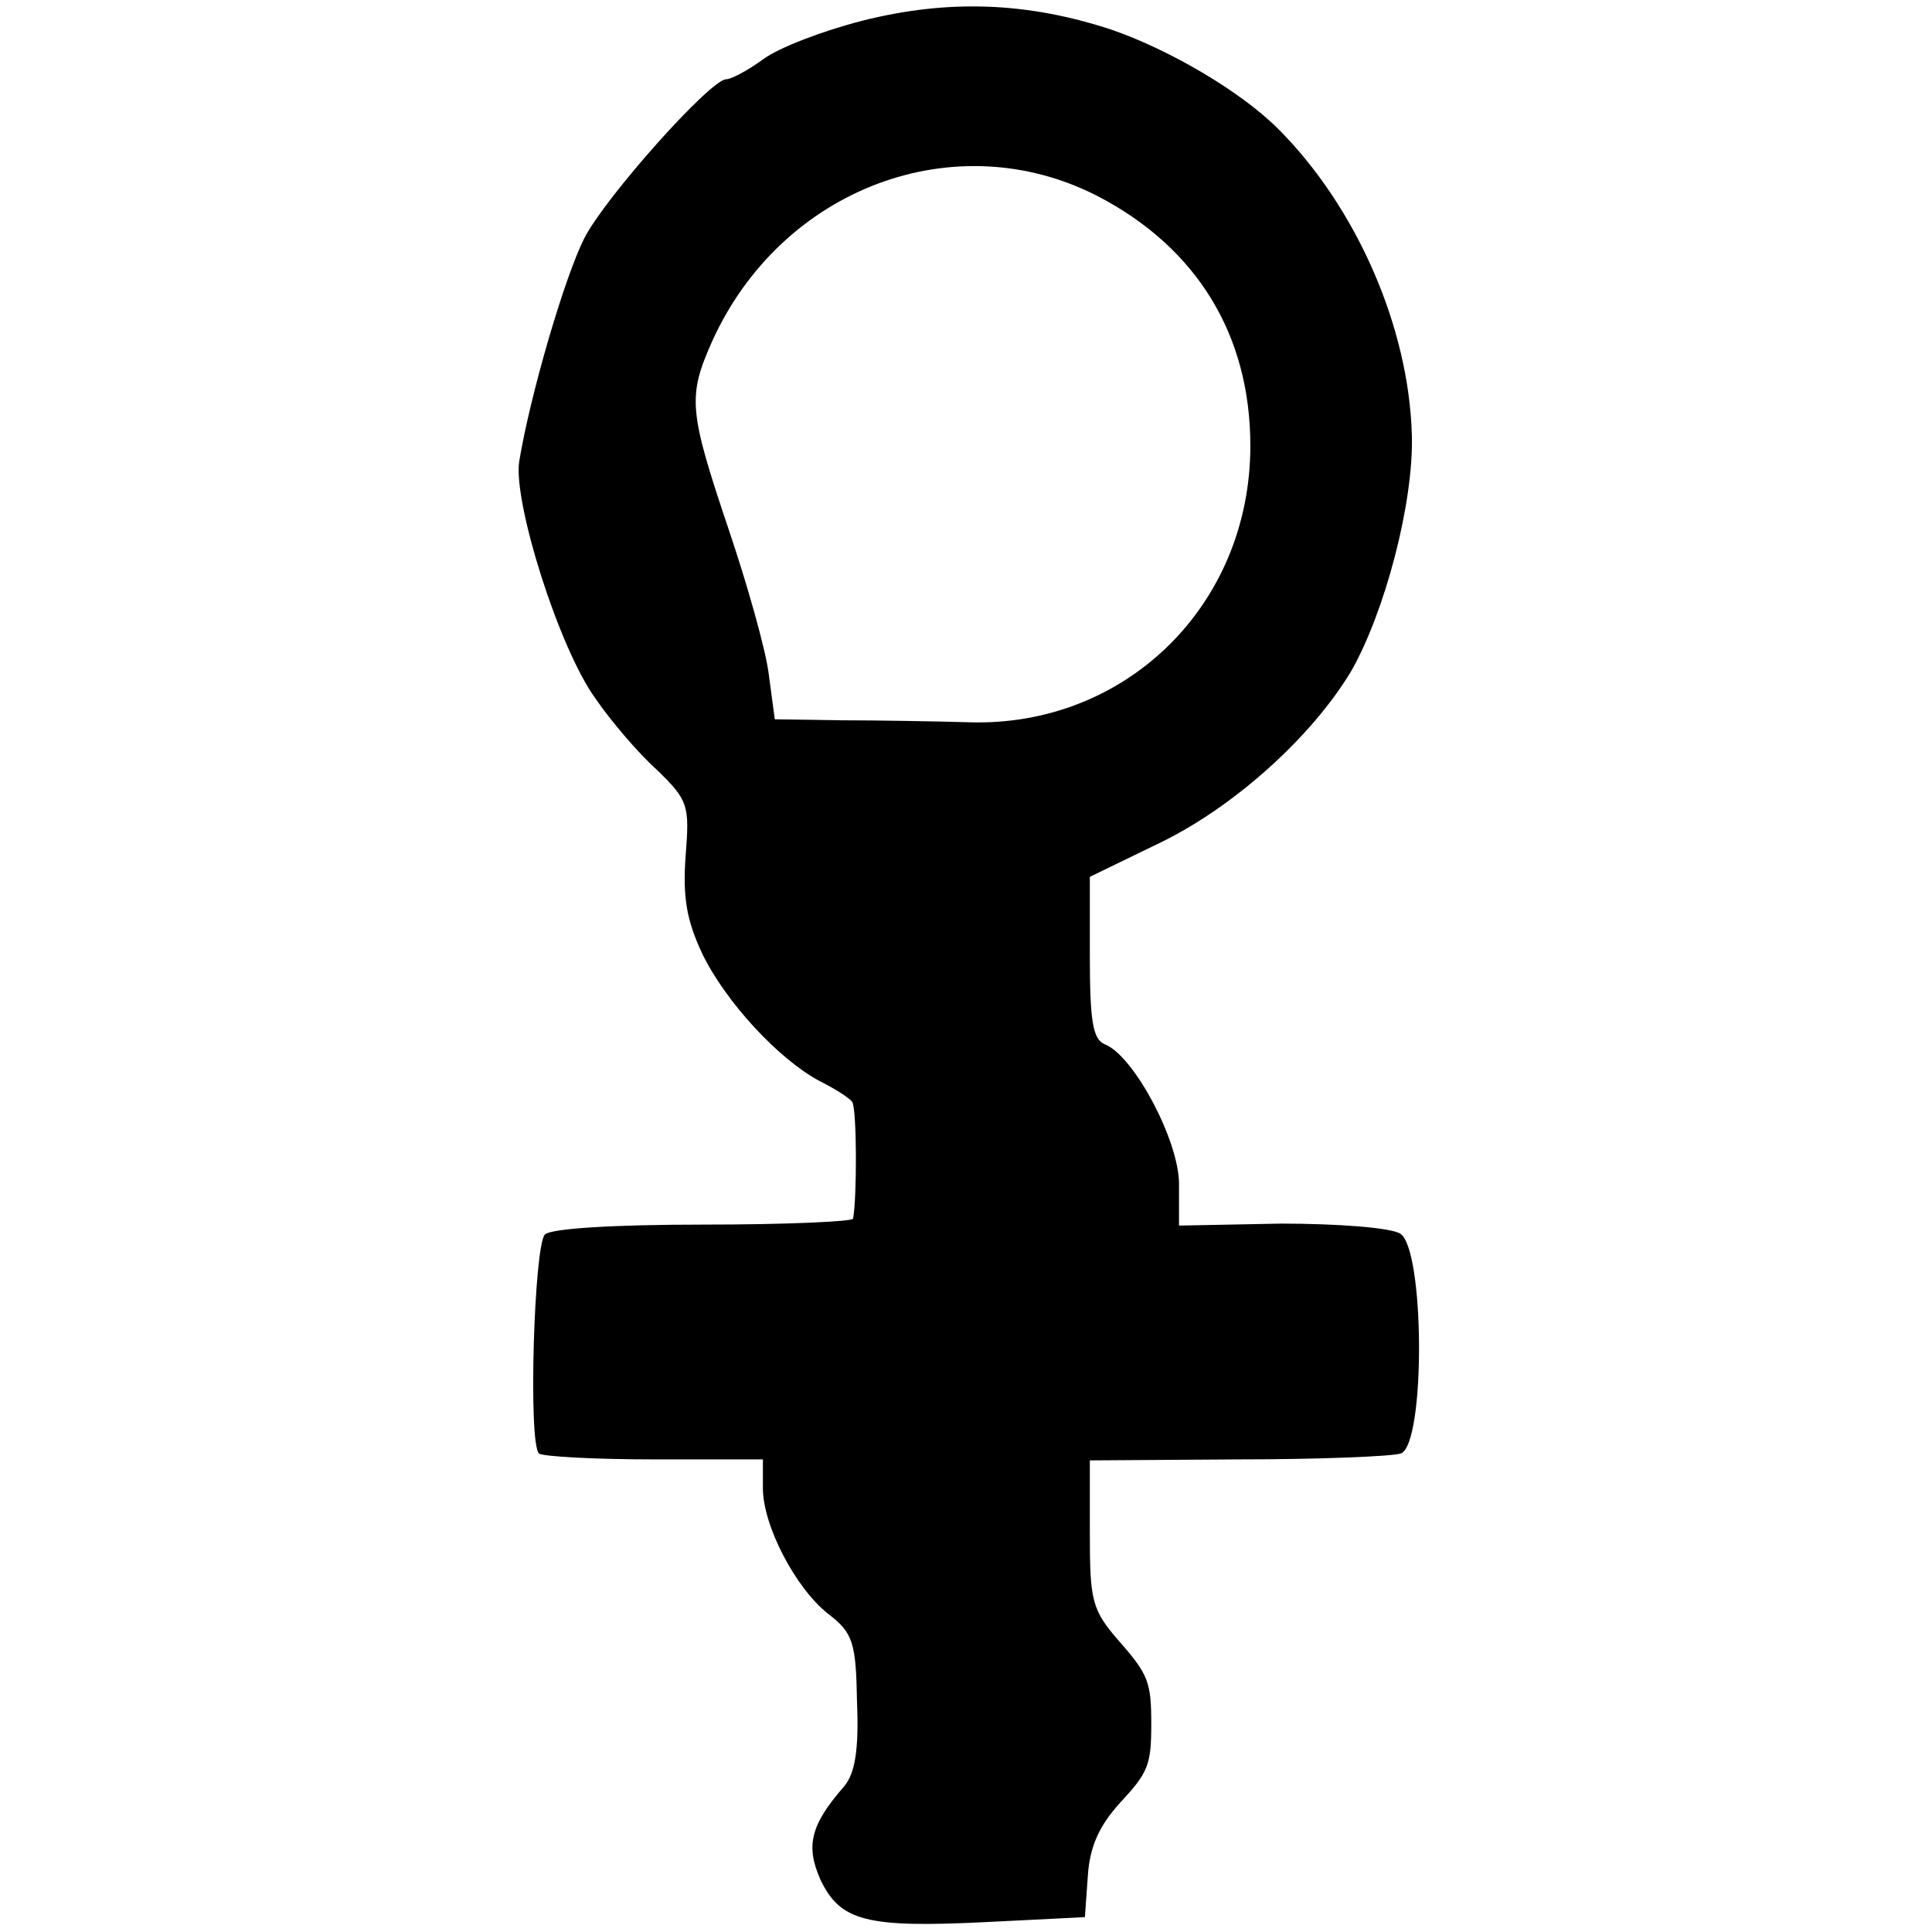
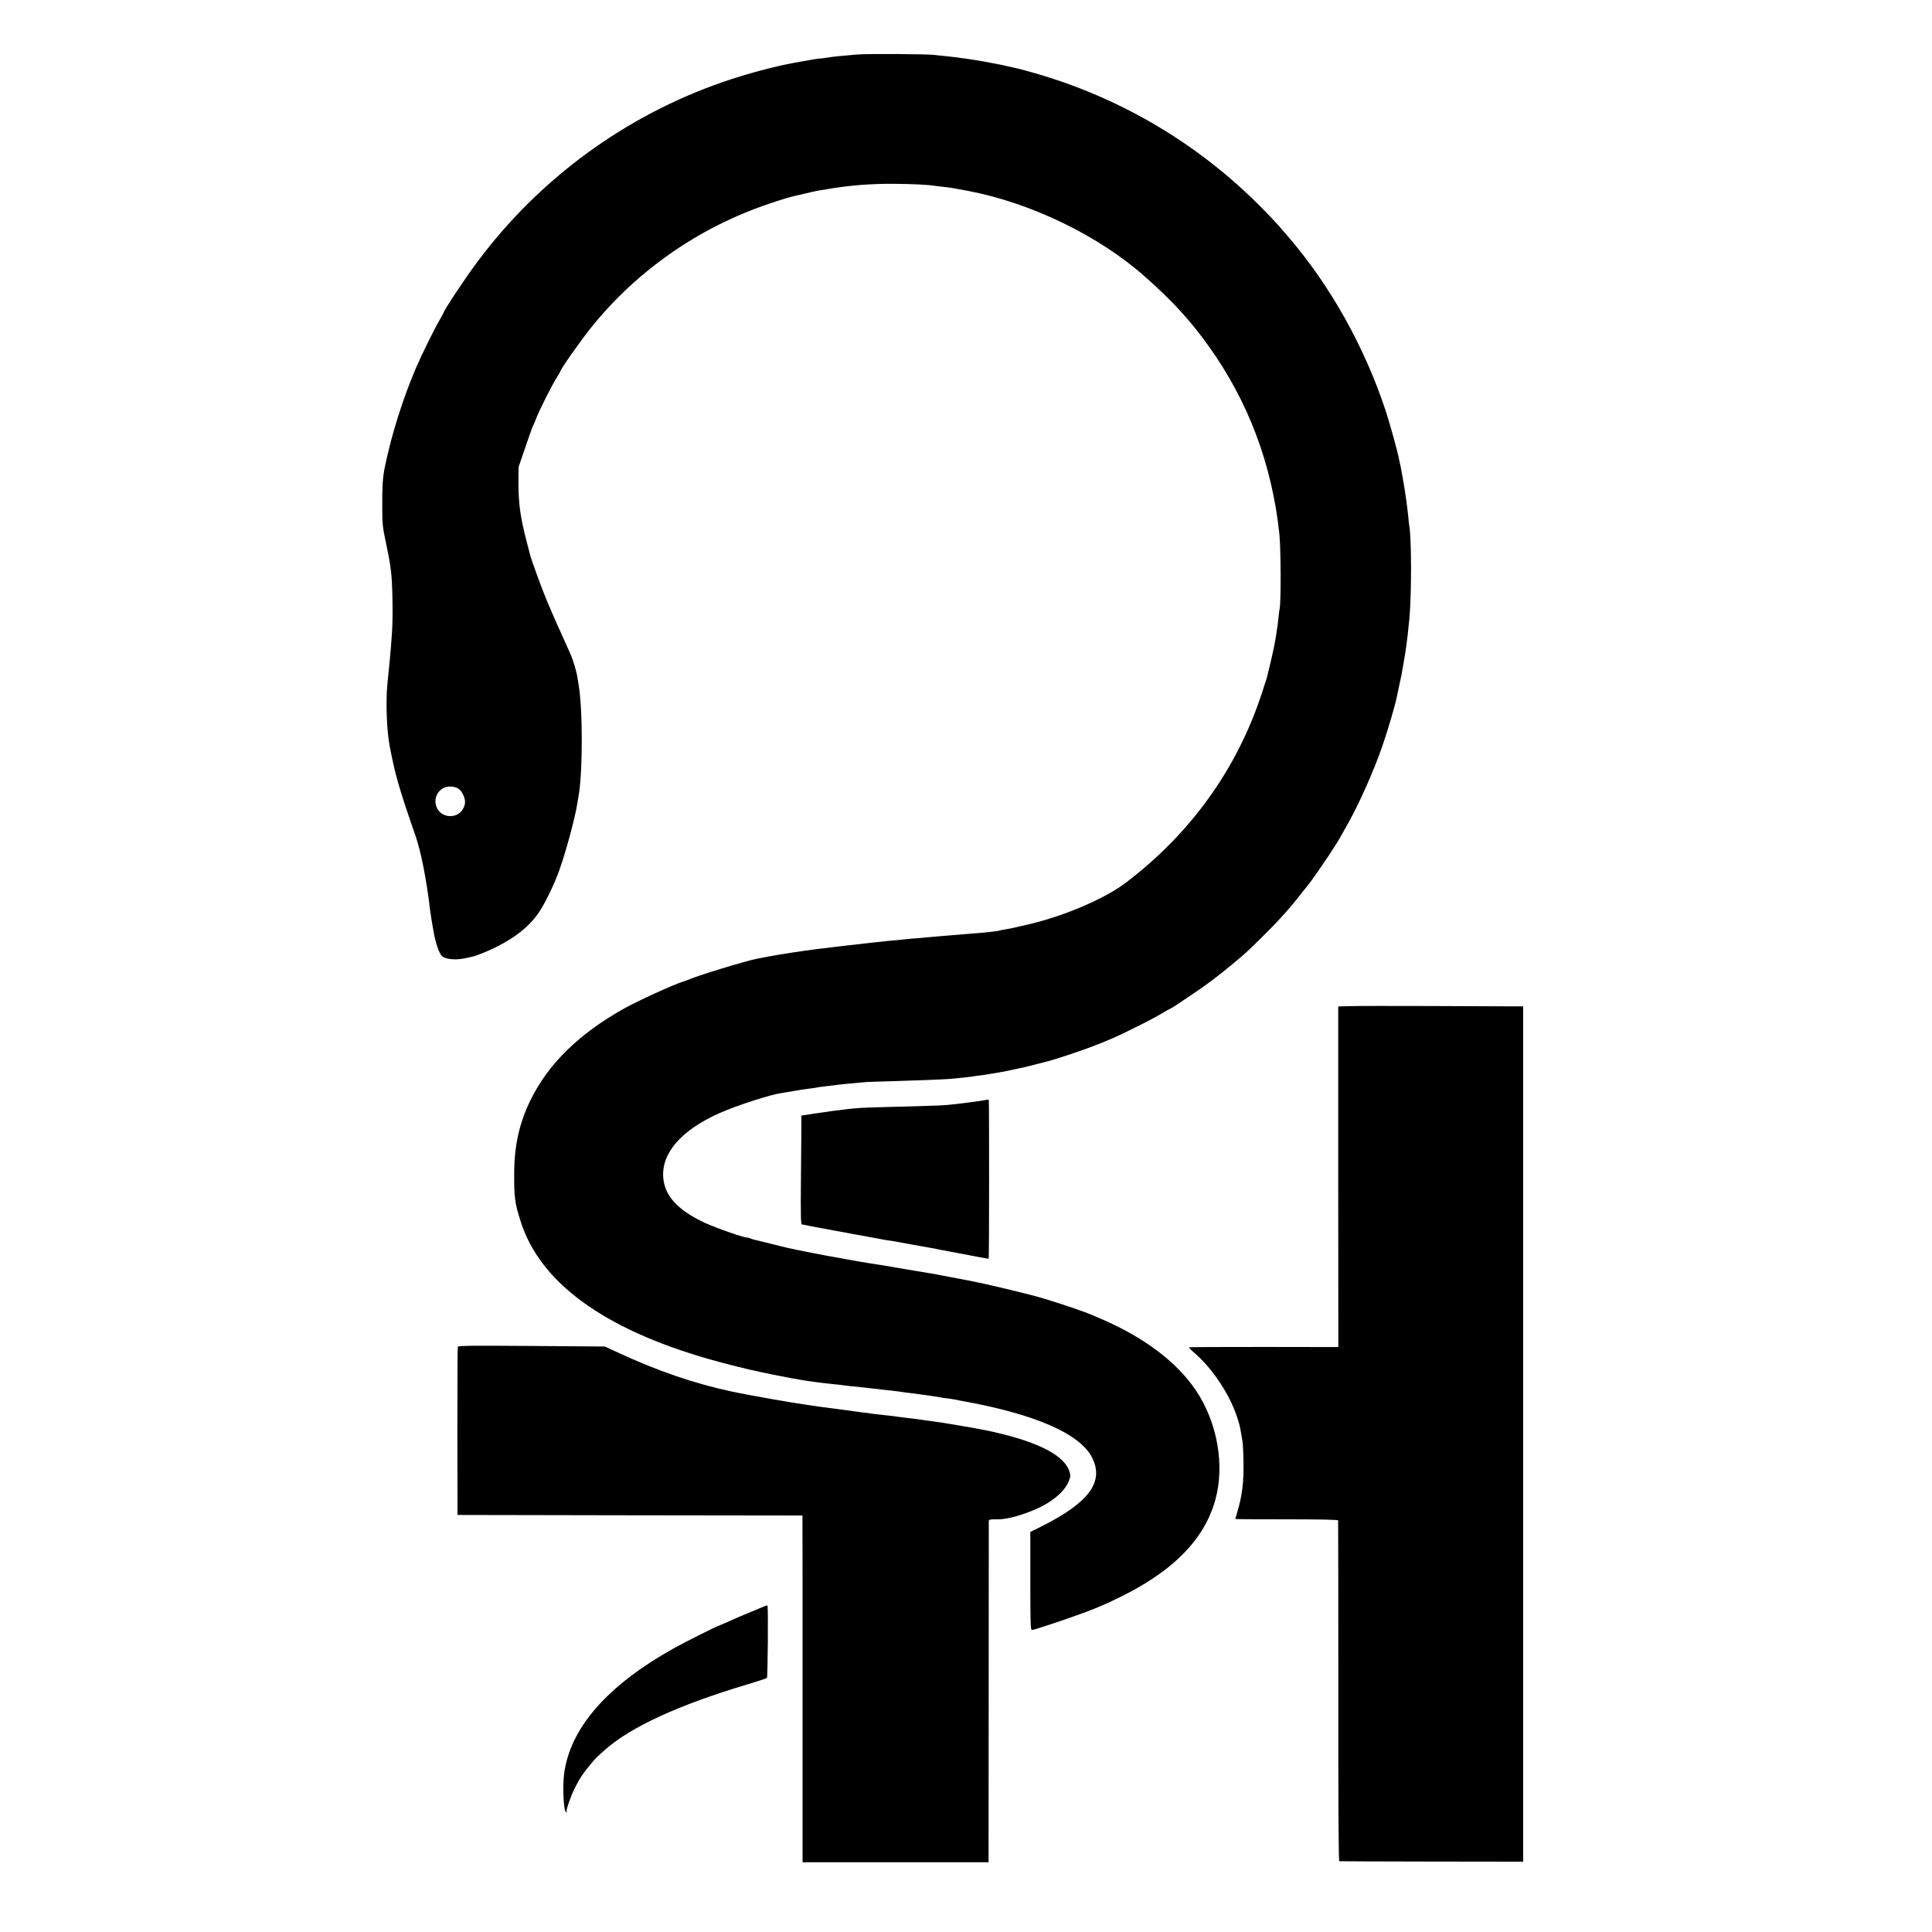
- <svg xmlns="http://www.w3.org/2000/svg" version="1" width="260" height="260" viewBox="0 0 195 195">
-   <path d="M87 2.1c-3.9 1-8.4 2.7-10 3.9-1.5 1.1-3.2 2-3.7 2C71.7 8 61.1 19.9 59 24c-2 3.9-5.5 15.9-6.6 22.6-.6 4.1 4 18.8 7.7 23.9 1.5 2.2 4.3 5.5 6.2 7.2 3.2 3.1 3.3 3.6 2.9 8.7-.3 4.2.1 6.5 1.7 9.9 2.4 4.9 7.7 10.6 11.8 12.8 1.6.8 3 1.7 3.3 2.1.5.6.5 9.8.1 11.8-.1.3-6.8.6-15.1.6-9.2 0-15.4.4-16 1-1.1 1.1-1.7 21.1-.6 22.1.3.3 5.5.6 11.6.6h11v2.9c0 3.8 3.3 10.1 6.6 12.7 2.5 1.9 2.8 2.9 2.9 8.9.2 4.8-.2 7.2-1.3 8.5-3.4 3.9-3.9 6-2.4 9.4 2 4.2 4.6 4.9 16.7 4.3l10-.5.3-4.2c.2-3 1.2-5.1 3.3-7.4 2.8-3 3.1-3.8 3.1-7.9 0-4.2-.3-5-3.2-8.3-2.8-3.2-3-4.1-3-10.9v-7.4l14.9-.1c8.2 0 15.6-.3 16.5-.6 2.5-1 2.4-20.8-.1-22.2-1-.6-6.4-1-12-1l-10.3.2v-4.2c0-4.4-4.6-13-7.5-14.1-1.2-.5-1.5-2.4-1.5-8.8v-8.1l6.8-3.3c7.6-3.6 15.6-10.8 19.6-17.5 3.4-6 6.3-17 6.1-23.8-.3-10.9-5.6-23-13.5-30.9-3.8-3.8-11-8-16.8-10C103.7.2 95.7-.1 87 2.1zm23.8 17.7c10 5.2 15.4 14 15.4 25.2 0 16.1-12.6 28.4-28.4 27.9-3.5-.1-9.3-.2-12.9-.2l-6.7-.1-.6-4.5c-.3-2.5-2.2-9.2-4.1-14.8-4-11.9-4.1-13.3-1.6-18.9 7-15.4 24.5-22 38.9-14.6z" />
+ <svg xmlns="http://www.w3.org/2000/svg" version="1" width="2362.667" height="2362.667" viewBox="0 0 1772 1772">
+   <path d="M786 50c-4.1.4-11.1 1-15.5 1.4-4.4.4-8.7.9-9.5 1.1-.8.2-4 .6-7 1-6.3.6-5.8.5-25 4-17.6 3.1-44.6 10.3-65.6 17.6-89.7 30.9-169 88.9-225.8 165.4-10.4 13.8-30.6 44.3-30.6 46 0 .2-1.4 2.8-3.1 5.7-4.9 8.3-17.2 33.2-22.4 45.3-12 28.2-22 59.7-28.3 89.7-2.2 10.2-2.7 18.4-2.6 39.8 0 13.5.5 17.4 3.2 30 1.7 8 3.4 16.5 3.7 19 .3 2.5.8 5.6 1 7 1.5 9.9 2.1 43.2 1 57.5-.2 3.3-.7 9.4-1 13.5-.3 4.1-.8 9.7-1.1 12.5-.3 2.7-.7 6.8-.9 9-.2 2.2-.7 7.6-1.2 12-1.6 16.2-.6 42.6 2.1 56.8 5.2 27 8.4 38.2 24 83.2 4.8 14.1 9.9 39.9 13.1 67.4.4 3 .9 6.3 1.1 7.5.2 1.1 1 5.9 1.8 10.6 2.1 12.2 5.2 21.2 8 23.9 3.2 3 12.7 3.9 21.1 2 3.3-.7 6.2-1.3 6.5-1.4 3.6-.7 15.3-5.4 22.1-8.9 17.7-8.9 29.4-18.2 38.1-30.2 5.4-7.4 14.4-25.5 19.2-38.6 6.1-16.6 15-49.3 17.1-62.8.3-1.9.7-4.6 1-6 4.1-21.5 4.1-81.2.1-103.5-.3-1.7-.8-4.8-1.1-7-.7-4.3-3.9-15.2-6-20-.7-1.7-3.6-8.2-6.5-14.5-7.1-15.5-14.2-31.8-18-41.5-3.3-8.1-11.8-31.7-12.5-34.5-.2-.8-1.8-6.9-3.5-13.5-5.8-22.3-7.5-34.6-7.5-54.5l.1-13.5 6.3-18.5c3.5-10.2 6.6-19 7-19.5.4-.6 1.6-3.3 2.6-6 2.6-7.1 14.6-31.1 18.9-37.8 2-3.1 3.6-5.9 3.6-6.2 0-1.7 18.6-28.2 28.3-40.2 42.2-52.5 99.5-92.2 163.9-113.7 11.9-4 18.6-6 24-7.2 1-.2 2.6-.6 3.6-.8 7.2-1.8 15.3-3.6 18.2-4 1.9-.3 4.6-.8 6-1 20.7-3.6 40.8-5.2 62.6-5 15.8.1 32.2.9 37.2 1.9.9.1 4.4.6 7.7.9 7.1.8 8.8 1.1 22.5 3.7 57.6 11 119.5 40.9 162 78.5 25.3 22.4 41.8 40.3 58.8 64.2 36.2 50.6 57.8 108.1 64.6 171.7 1.4 12.7 1.6 62.8.3 68.5-.3 1.4-.8 5.2-1.1 8.5-.3 3.3-.8 7.1-1 8.5-.3 1.4-.7 4.3-1 6.5-.8 6.1-3.3 18-5.6 27.5-1.2 4.7-2.3 9.4-2.5 10.5-.3 1.1-2.4 8.1-4.9 15.5-22.5 69.6-65.5 129.6-125.3 174.8-19.4 14.7-57.5 30.9-89.8 38.2-4.9 1.1-10.8 2.5-13 3-2.2.5-5.7 1.2-7.9 1.5-2.1.3-4.1.7-4.5.9-.9.6-14.5 2.1-28.6 3.1-12.5 1-18.9 1.5-25.5 2.1-12.3 1.1-13.5 1.2-21.5 1.9-4.4.3-9.6.8-11.5 1-1.9.3-6.4.7-10 1-3.6.3-8.1.7-10 1-1.9.2-6.2.7-9.5 1-5.3.5-41.9 4.8-51.5 6-1.9.2-6.9.9-11 1.5s-8.4 1.3-9.5 1.4c-5.6.9-12.2 1.9-14 2.2-1.1.2-3.3.6-5 .9-5.3.9-7.9 1.4-15.5 2.9-11 2.2-53.2 15.1-62.5 19.1-1.6.7-4.1 1.6-5.5 2-8.7 2.7-40.2 17.1-53.6 24.5-41.4 23.2-69.7 50.9-85.9 84.2-10.2 20.8-14.8 41.5-14.9 66.8-.1 22.3.5 27.1 6 44.5 17.8 55.8 75.9 98.3 172.4 126 14.8 4.2 37.4 9.9 48 12 .8.2 6 1.2 11.5 2.4 5.5 1.1 12.7 2.5 16 3.1 3.3.5 7.1 1.2 8.5 1.5 4.3.9 23.2 3.4 30 4 3.6.3 7.6.8 9 1 1.4.2 5.2.7 8.5 1 3.3.3 7.8.8 10 1 2.2.3 6.3.7 9 1 2.8.3 6.6.8 8.5 1 1.9.2 6 .7 9 1 3 .3 6.6.8 8 1 1.4.3 4.6.7 7.2 1 2.6.3 7.8.9 11.5 1.5 3.8.5 8.6 1.2 10.8 1.5 2.2.3 4.9.8 6.1 1 1.1.3 4 .7 6.5 1 2.4.3 5.5.7 6.9 1 1.4.3 3.9.8 5.5 1.1 68.4 12.1 110.6 30.4 121.4 52.8 10.7 21.9-3.2 40.7-46.1 62.3l-10.8 5.4v45c0 38.5.2 44.9 1.4 44.9 2.8 0 46.2-14.8 58.6-20 62.7-26.2 97.6-57.6 109.4-98.3 9.3-32.1 2.3-72.1-17.7-101.7-17.6-26-47.5-48.5-86.9-65.4-2.1-.9-5.3-2.2-7-3-8.5-3.7-25.6-9.5-44.8-15.4-14.2-4.3-50.5-13-70-16.8-4.1-.8-8.6-1.6-10-1.9-1.4-.3-5-.9-8-1.5-6-1.1-9.2-1.7-13-2.5-1.4-.2-3.8-.7-5.5-.9-1.6-.3-11.3-1.9-21.5-3.6-10.2-1.8-19.4-3.3-20.5-3.5-24.1-3.4-81-14.1-93.9-17.6-2.2-.6-4.8-1.3-5.6-1.4l-8-2c-3.6-.9-7.5-1.8-8.7-2.1-1.2-.2-3.5-.9-5-1.5-1.6-.6-2.8-1-2.8-.9 0 1.3-28.4-8.5-39.2-13.5-24.7-11.6-36.8-24.7-38-41.7-1.6-22.4 16.8-43.4 51.7-58.9 15.7-7 46.7-17 57-18.4 2.8-.4 8.2-1.3 12-2 4.2-.8 8.3-1.4 13-2 2.5-.3 5.6-.7 7-1 1.4-.3 4.4-.8 6.8-1 4.7-.6 9.8-1.2 15.7-1.9 3.5-.4 8.5-.9 23.5-2.2 1.9-.1 13.2-.5 25-.8 23-.7 43.9-1.5 50.6-2 9.1-.8 18-1.7 20.4-2.1 1.4-.3 4.5-.7 7-1 2.5-.3 7-.9 10-1.5 3-.5 6.9-1.1 8.5-1.4 2.4-.3 17-3.4 24.5-5.1 1.3-.3 9.7-2.4 20-5.1 6.7-1.7 27.8-8.7 38.5-12.7 17.7-6.7 25.1-9.9 45.5-20.2 8-3.9 17.5-9.1 21.3-11.4 3.7-2.2 7-4.1 7.3-4.1.3 0 2.4-1.3 4.7-2.8 2.3-1.6 9.2-6.2 15.2-10.2 12.9-8.6 23.4-16.5 35.9-26.9 13.5-11.2 13.8-11.5 28.1-25.6 17.8-17.6 25.7-26.6 42.8-48.5 3.3-4.2 11.9-16.5 17.2-24.5 3.2-5 6.6-10.1 7.5-11.5 1.7-2.5 3.8-6.1 11.8-20.5 10.3-18.4 23.6-48.5 31-70 5.5-16 12.1-38.5 13.6-46.5.3-1.4 1.2-5.9 2.1-10 2-9.2 2.1-9.4 3-15 .4-2.5.9-5.4 1.1-6.5.7-3.6 1.2-6.9 2.3-14.5.9-6.7 1.4-10.9 2.7-24 2.1-21.7 2.1-73.9 0-85.6-.2-1-.7-5.1-1-8.9-.8-8.5-3.2-25.1-4.6-32.6-.6-3-1.3-7-1.6-8.9-.3-1.9-.7-4.3-1-5.2-.3-1-.7-3-1-4.5-1.1-6.7-8.8-34.6-12.9-46.8-19.4-58.3-50.9-114.3-89.4-158.9-9.6-11.2-12.7-14.5-22.9-25-58.4-59.5-130.8-102.4-211.2-125.1-5.2-1.5-10.3-2.9-11.2-3.1-1-.2-2.6-.6-3.5-.8-3.9-.9-10.9-2.5-13.3-3-15.1-3-20.3-3.9-31.5-5.6-7.1-1-16.1-2.2-20-2.5-3.8-.3-8.6-.9-10.5-1.1-5.6-.9-62.8-1.2-71-.4zM420.5 723.4c3.7 2.4 6.8 9.8 5.9 13.9-1.5 7.2-7.2 11.6-14.3 11.2-13.4-.8-17.6-18.4-5.9-25.5 3.8-2.3 10.5-2.1 14.3.4z" />
+   <path d="M1238.4 922.8l-11 .3v156.2l.1 156.2-68-.1c-37.4 0-68.3.1-68.8.3-.4.2 1.6 2.4 4.5 4.9 16.5 14 32.5 38.1 39.3 58.7 2.4 7.4 2.7 8.7 3.9 15.7.3 1.9.9 5.1 1.2 7 .4 1.9.8 11 .9 20.1.3 17.6-1.3 30-5.5 44.1-1.1 3.6-2 6.8-2 7 0 .2 21.1.3 47 .3 30.9 0 47.1.3 47.3 1 .1.5.2 71.1.2 156.7-.1 109.6.2 155.8.9 155.9.6.1 38.8.2 84.9.3l83.7.1V923h-12.7c-7.1 0-40.2-.1-73.8-.3-33.5-.1-66-.1-72.1.1zm-336.3 86.4c-5.3.9-8.9 1.4-20.1 2.8-18 2.1-13.3 1.9-74.5 3.5-16.4.4-21.9.8-31.5 1.9-2.5.3-6.7.9-9.4 1.2-2.7.3-5.7.7-6.6.9-.9.2-4.1.6-7 1-2.9.4-6.1.8-7.1 1-.9.2-3.8.7-6.3 1l-4.6.7v10.7c-.1 5.8-.2 28.3-.4 49.8-.3 28.7-.1 39.3.8 39.4.6 0 1.8.2 2.6.4 1.6.4 3.4.8 28 5.3 9.1 1.7 17.9 3.3 19.5 3.6 1.7.3 6.8 1.3 11.5 2.1s9.9 1.8 11.5 2.1c1.7.4 3.9.7 5 .9 1.1.1 3.6.5 5.5.8 5.4 1 32.2 5.9 35 6.3 1.4.2 4.5.8 7 1.4 2.5.5 9.9 1.9 16.5 3.1 6.6 1.2 15.8 3 20.5 3.9 4.7.9 8.7 1.6 8.8 1.4.5-.3.5-145.4.1-145.8-.2-.1-2.4.1-4.8.6zm-482.2 226c-.3.7-.4 35.7-.4 77.8l.1 76.5 158.2.3 158.2.2v4.3c.1 2.3.1 73.8.1 158.9V1708h170.6l.1-155.8c0-85.6.1-156.4.1-157.3.1-1.2 1.5-1.5 7.4-1.4 8 .1 18.4-2.4 31.2-7.4 20-7.7 34-20.1 36.1-31.9.3-1.2-.4-4.2-1.5-6.6-6.5-14.7-32.6-26.9-77.1-36-8.3-1.7-34.3-6.1-40.5-7-2.2-.3-7.4-1-11.5-1.6-12.2-1.7-14.3-2-19-2.5-2.5-.3-6.1-.7-8-1-5.5-.8-10-1.3-16.5-2-3.3-.3-7.1-.8-8.5-1-1.4-.3-4.7-.7-7.5-1-2.7-.3-6.1-.8-7.5-1-1.4-.2-9.7-1.3-18.5-2.5-8.8-1.1-17.1-2.2-18.5-2.5-1.4-.2-4.5-.7-7-1-13.8-1.9-52.3-8.7-68-12-35.3-7.5-69.5-19.2-107.9-37.2l-9.3-4.3-67.3-.5c-53.7-.4-67.3-.3-67.6.7z" />
+   <path d="M701 1473.3c-5.7 2.4-10.9 4.6-18.5 7.7-4.4 1.8-11.3 4.8-15.3 6.7-4.1 1.8-7.6 3.3-7.8 3.3-1.1 0-31.4 15.2-41.4 20.8-61.4 34.3-95.6 73.6-100.7 116-1.5 12.2-.2 34.2 1.9 34.2.6 0 .9-.3.6-.6-.9-.8 3.6-13.8 7.4-21.4 4.1-8.4 7.9-14 14.2-21.5 5.5-6.6 5.6-6.6 14.2-14.2 23.4-20.6 67.8-40.9 129.9-59.4 9.4-2.8 17.4-5.5 17.9-5.9.8-.8 1.3-65.6.5-66.4-.2-.2-1.5.1-2.9.7z" />
</svg>
